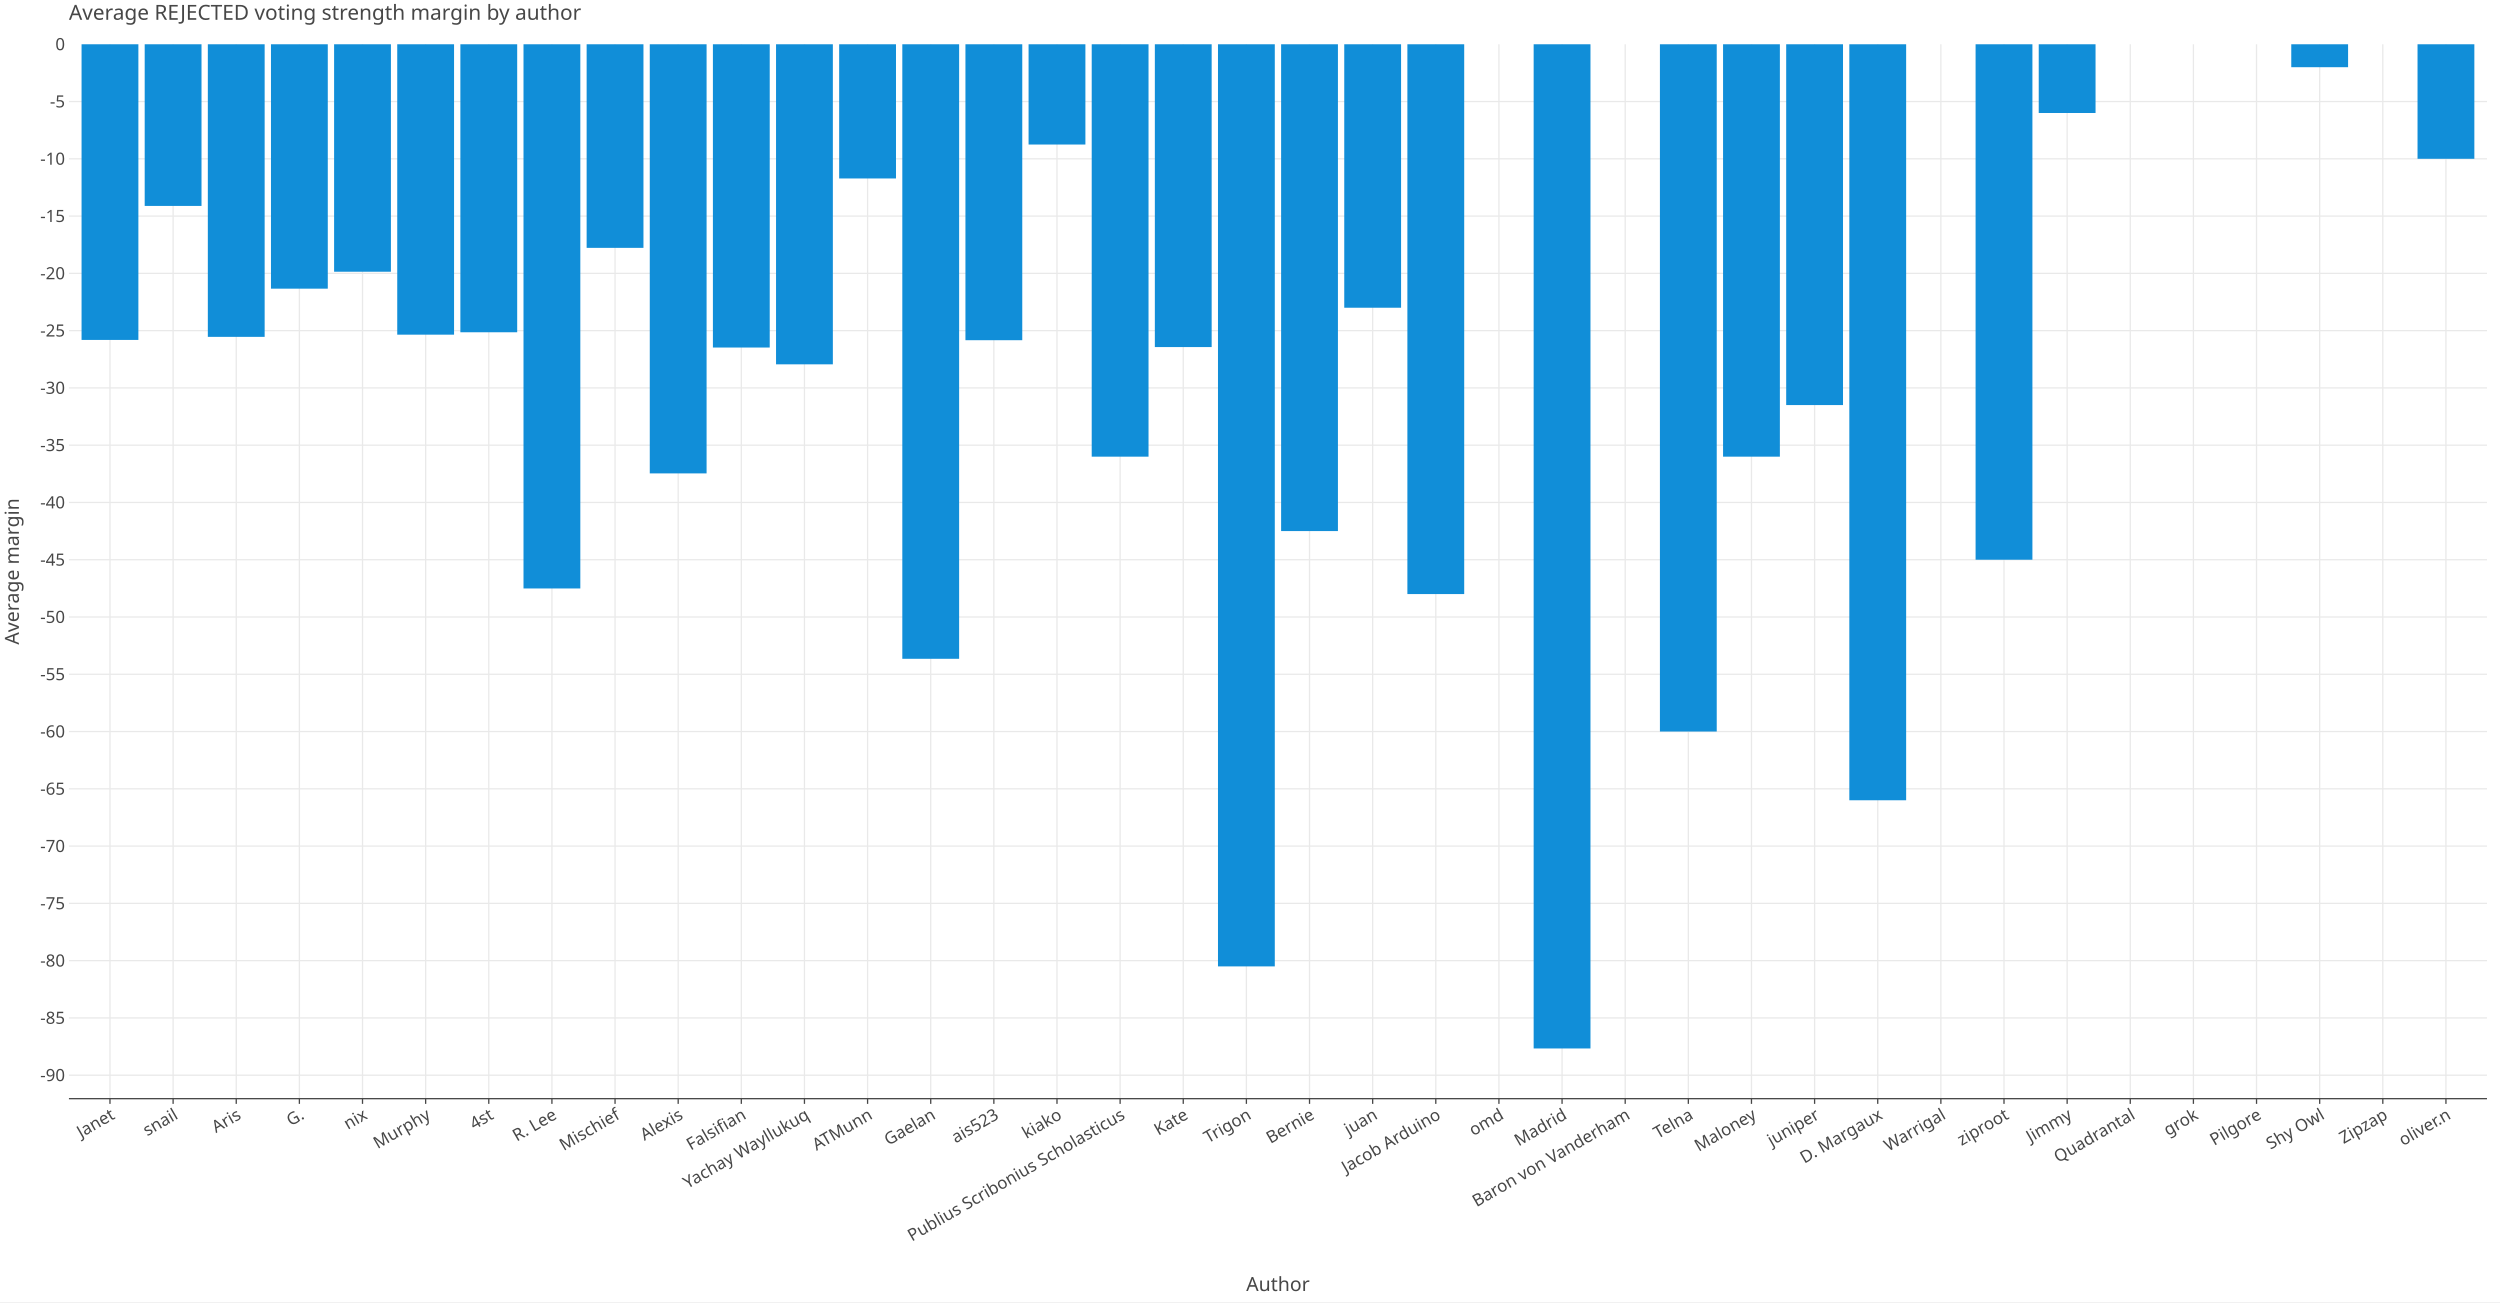
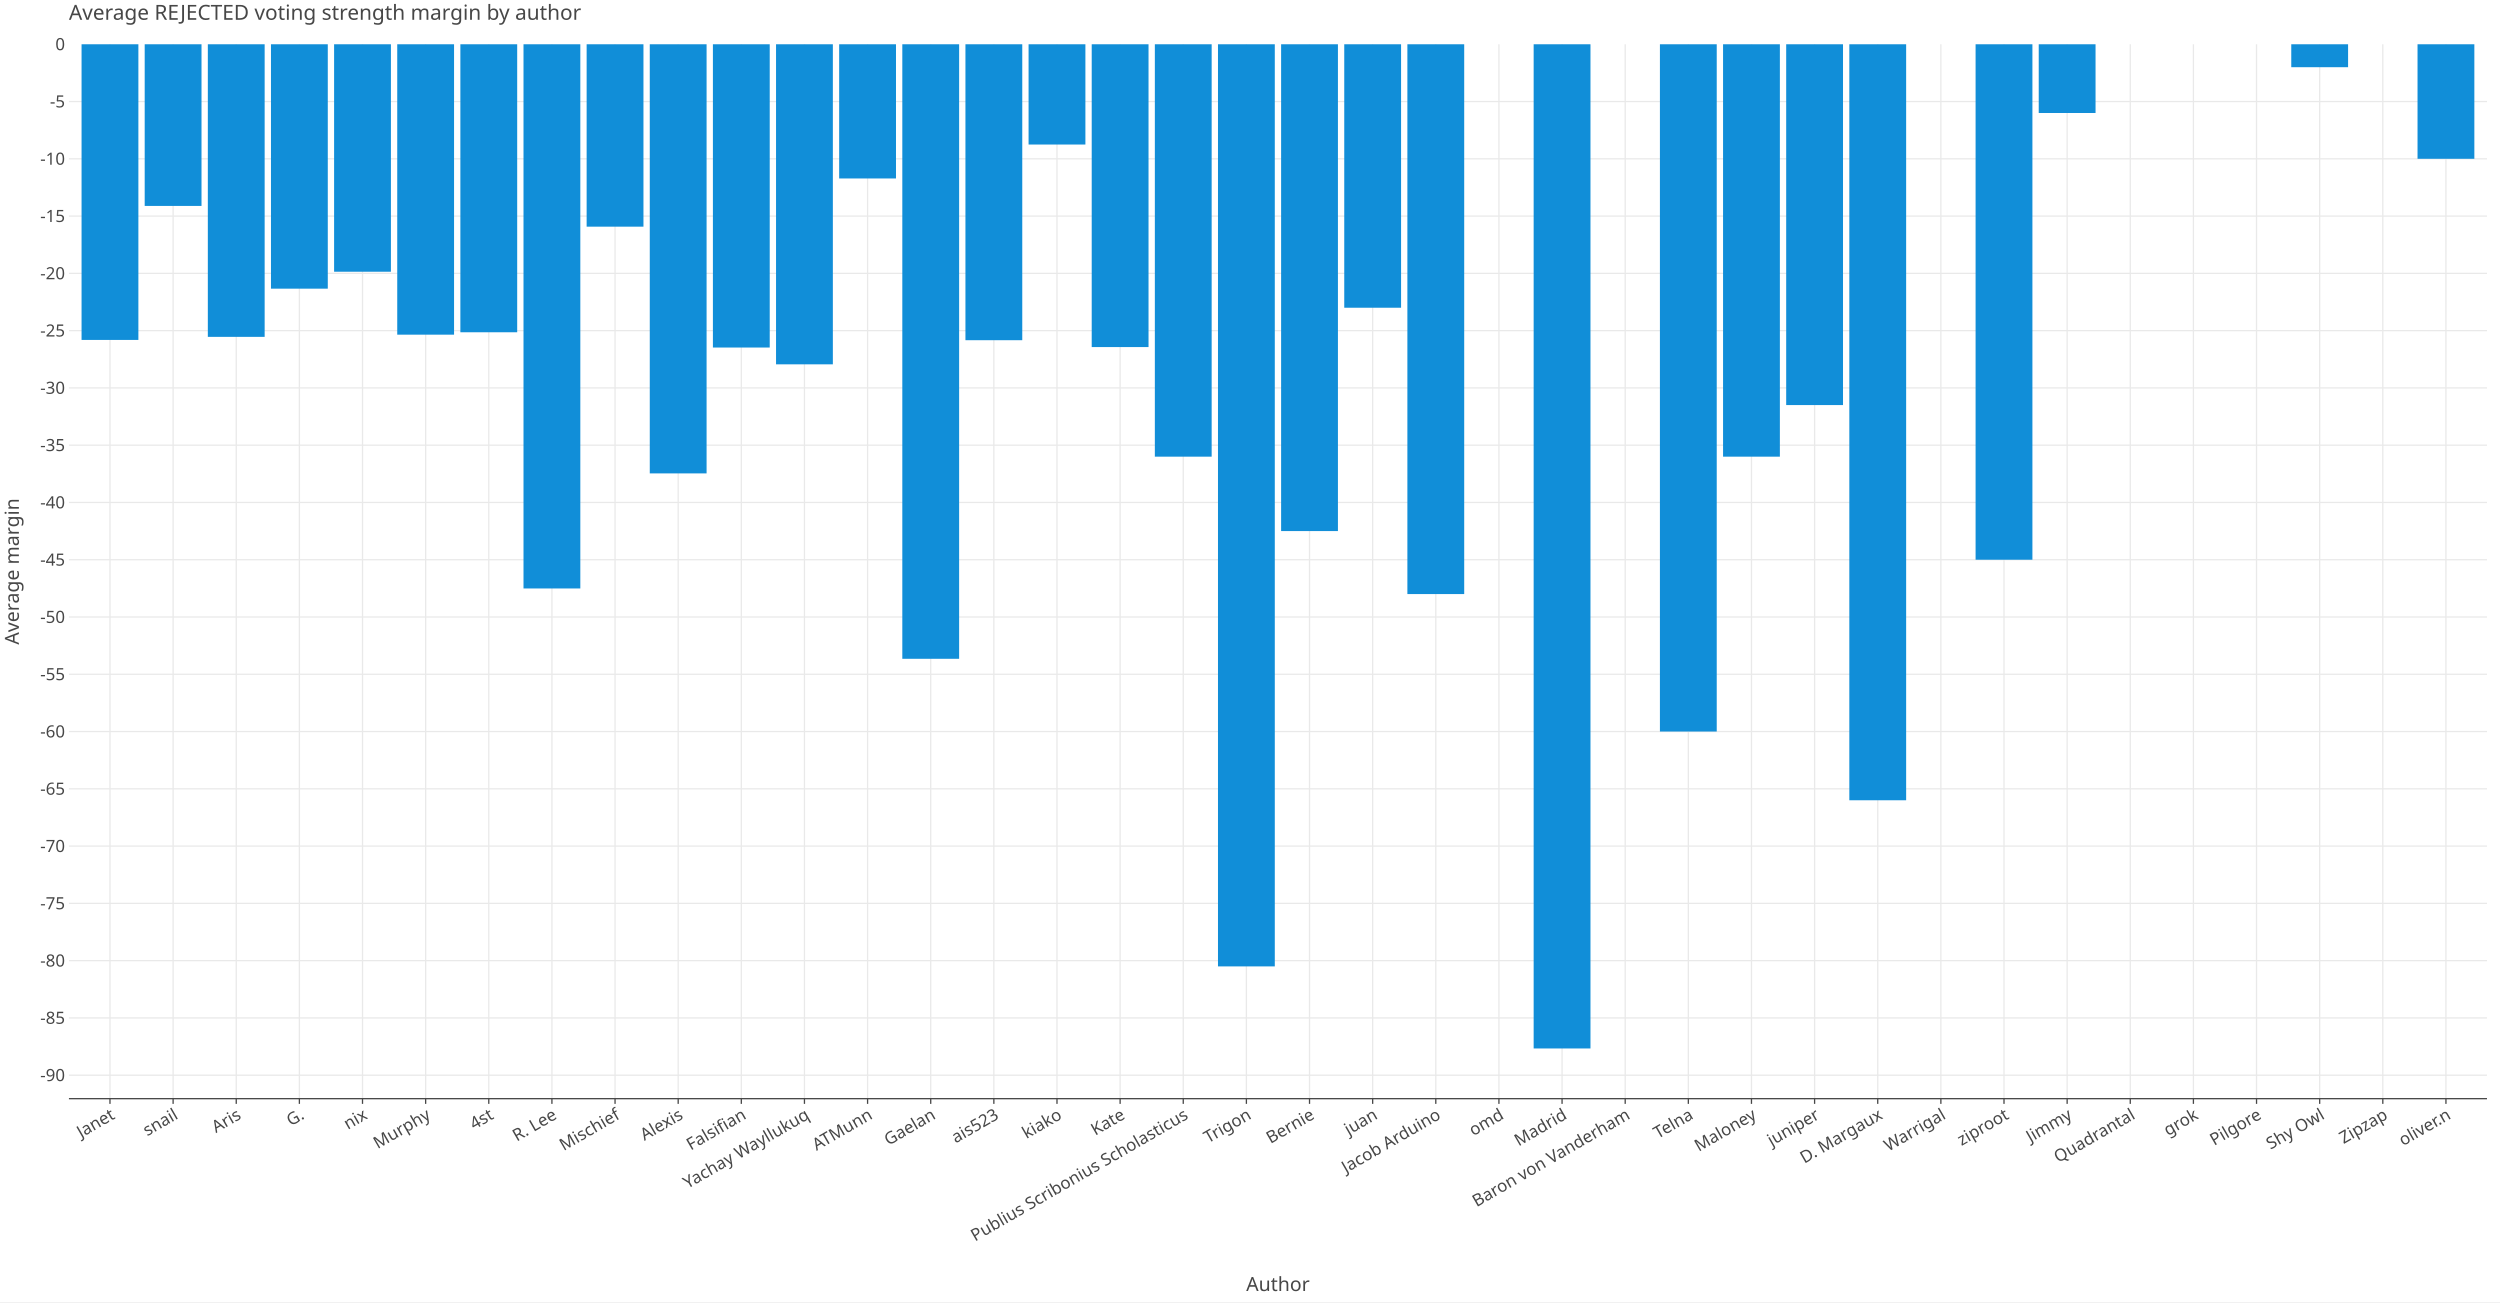
<svg xmlns="http://www.w3.org/2000/svg" class="plt-container" width="1920.0" height="1000.0">
  <style type="text/css">
  .plt-container {
   font-family: Lucida Grande, sans-serif;
   user-select: none;
   -webkit-user-select: none;
   -moz-user-select: none;
   -ms-user-select: none;
}
text {
   text-rendering: optimizeLegibility;
}
- #pWB4C4Y .plot-title {
+ #pfxqZuj .plot-title {
   fill: #474747;
   font-family: Lucida Grande, sans-serif;
   font-size: 16.0px;
   font-weight: normal;
   font-style: normal;   
}
- #pWB4C4Y .plot-subtitle {
+ #pfxqZuj .plot-subtitle {
   fill: #474747;
   font-family: Lucida Grande, sans-serif;
   font-size: 15.0px;
   font-weight: normal;
   font-style: normal;   
}
- #pWB4C4Y .plot-caption {
-    fill: #474747;
-    font-family: Lucida Grande, sans-serif;
-    font-size: 13.0px;
-    font-weight: normal;
-    font-style: normal;   
- }
- #pWB4C4Y .legend-title {
+ #pfxqZuj .plot-caption {
+    fill: #474747;
+    font-family: Lucida Grande, sans-serif;
+    font-size: 13.0px;
+    font-weight: normal;
+    font-style: normal;   
+ }
+ #pfxqZuj .legend-title {
   fill: #474747;
   font-family: Lucida Grande, sans-serif;
   font-size: 15.0px;
   font-weight: normal;
   font-style: normal;   
}
- #pWB4C4Y .legend-item {
-    fill: #474747;
-    font-family: Lucida Grande, sans-serif;
-    font-size: 13.0px;
-    font-weight: normal;
-    font-style: normal;   
- }
- #pWB4C4Y .axis-title-x {
+ #pfxqZuj .legend-item {
+    fill: #474747;
+    font-family: Lucida Grande, sans-serif;
+    font-size: 13.0px;
+    font-weight: normal;
+    font-style: normal;   
+ }
+ #pfxqZuj .axis-title-x {
   fill: #474747;
   font-family: Lucida Grande, sans-serif;
   font-size: 15.0px;
   font-weight: normal;
   font-style: normal;   
}
- #pWB4C4Y .axis-text-x {
-    fill: #474747;
-    font-family: Lucida Grande, sans-serif;
-    font-size: 13.0px;
-    font-weight: normal;
-    font-style: normal;   
- }
- #dDA9eFw .axis-tooltip-text-x {
+ #pfxqZuj .axis-text-x {
+    fill: #474747;
+    font-family: Lucida Grande, sans-serif;
+    font-size: 13.0px;
+    font-weight: normal;
+    font-style: normal;   
+ }
+ #dlfknll .axis-tooltip-text-x {
   fill: #ffffff;
   font-family: Lucida Grande, sans-serif;
   font-size: 13.0px;
   font-weight: normal;
   font-style: normal;   
}
- #pWB4C4Y .axis-title-y {
+ #pfxqZuj .axis-title-y {
   fill: #474747;
   font-family: Lucida Grande, sans-serif;
   font-size: 15.0px;
   font-weight: normal;
   font-style: normal;   
}
- #pWB4C4Y .axis-text-y {
-    fill: #474747;
-    font-family: Lucida Grande, sans-serif;
-    font-size: 13.0px;
-    font-weight: normal;
-    font-style: normal;   
- }
- #dDA9eFw .axis-tooltip-text-y {
+ #pfxqZuj .axis-text-y {
+    fill: #474747;
+    font-family: Lucida Grande, sans-serif;
+    font-size: 13.0px;
+    font-weight: normal;
+    font-style: normal;   
+ }
+ #dlfknll .axis-tooltip-text-y {
   fill: #ffffff;
   font-family: Lucida Grande, sans-serif;
   font-size: 13.0px;
   font-weight: normal;
   font-style: normal;   
}
- #pWB4C4Y .facet-strip-text-x {
-    fill: #474747;
-    font-family: Lucida Grande, sans-serif;
-    font-size: 13.0px;
-    font-weight: normal;
-    font-style: normal;   
- }
- #pWB4C4Y .facet-strip-text-y {
-    fill: #474747;
-    font-family: Lucida Grande, sans-serif;
-    font-size: 13.0px;
-    font-weight: normal;
-    font-style: normal;   
- }
- #dDA9eFw .tooltip-text {
-    fill: #474747;
-    font-family: Lucida Grande, sans-serif;
-    font-size: 13.0px;
-    font-weight: normal;
-    font-style: normal;   
- }
- #dDA9eFw .tooltip-title {
+ #pfxqZuj .facet-strip-text-x {
+    fill: #474747;
+    font-family: Lucida Grande, sans-serif;
+    font-size: 13.0px;
+    font-weight: normal;
+    font-style: normal;   
+ }
+ #pfxqZuj .facet-strip-text-y {
+    fill: #474747;
+    font-family: Lucida Grande, sans-serif;
+    font-size: 13.0px;
+    font-weight: normal;
+    font-style: normal;   
+ }
+ #dlfknll .tooltip-text {
+    fill: #474747;
+    font-family: Lucida Grande, sans-serif;
+    font-size: 13.0px;
+    font-weight: normal;
+    font-style: normal;   
+ }
+ #dlfknll .tooltip-title {
   fill: #474747;
   font-family: Lucida Grande, sans-serif;
   font-size: 13.0px;
   font-weight: bold;
   font-style: normal;   
}
- #dDA9eFw .tooltip-label {
+ #dlfknll .tooltip-label {
   fill: #474747;
   font-family: Lucida Grande, sans-serif;
   font-size: 13.0px;
   font-weight: bold;
   font-style: normal;   
}

  </style>
-   <g id="pWB4C4Y">
+   <g id="pfxqZuj">
    <rect x="0.0" y="0.0" height="1000.0" width="1920.0" stroke="rgb(71,71,71)" stroke-opacity="1.0" stroke-width="0.0" fill="rgb(255,255,255)" fill-opacity="1.0">
    </rect>
    <g transform="translate(23.0 34.0 ) ">
      <g transform="translate(29.94182 809.7774 ) ">
        <line x1="31.517" y1="-0.0" x2="31.517" y2="-809.777" stroke="rgb(233,233,233)" stroke-opacity="1.0" stroke-width="1.0">
        </line>
        <line x1="80.004" y1="-0.0" x2="80.004" y2="-809.777" stroke="rgb(233,233,233)" stroke-opacity="1.0" stroke-width="1.0">
        </line>
        <line x1="128.491" y1="-0.0" x2="128.491" y2="-809.777" stroke="rgb(233,233,233)" stroke-opacity="1.0" stroke-width="1.0">
        </line>
        <line x1="176.978" y1="-0.0" x2="176.978" y2="-809.777" stroke="rgb(233,233,233)" stroke-opacity="1.0" stroke-width="1.0">
        </line>
        <line x1="225.465" y1="-0.0" x2="225.465" y2="-809.777" stroke="rgb(233,233,233)" stroke-opacity="1.0" stroke-width="1.0">
        </line>
        <line x1="273.952" y1="-0.0" x2="273.952" y2="-809.777" stroke="rgb(233,233,233)" stroke-opacity="1.0" stroke-width="1.0">
        </line>
        <line x1="322.44" y1="-0.0" x2="322.44" y2="-809.777" stroke="rgb(233,233,233)" stroke-opacity="1.0" stroke-width="1.0">
        </line>
        <line x1="370.927" y1="-0.0" x2="370.927" y2="-809.777" stroke="rgb(233,233,233)" stroke-opacity="1.0" stroke-width="1.0">
        </line>
        <line x1="419.414" y1="-0.0" x2="419.414" y2="-809.777" stroke="rgb(233,233,233)" stroke-opacity="1.0" stroke-width="1.0">
        </line>
        <line x1="467.901" y1="-0.0" x2="467.901" y2="-809.777" stroke="rgb(233,233,233)" stroke-opacity="1.0" stroke-width="1.0">
        </line>
        <line x1="516.388" y1="-0.0" x2="516.388" y2="-809.777" stroke="rgb(233,233,233)" stroke-opacity="1.0" stroke-width="1.0">
        </line>
        <line x1="564.875" y1="-0.0" x2="564.875" y2="-809.777" stroke="rgb(233,233,233)" stroke-opacity="1.0" stroke-width="1.0">
        </line>
        <line x1="613.363" y1="-0.0" x2="613.363" y2="-809.777" stroke="rgb(233,233,233)" stroke-opacity="1.0" stroke-width="1.0">
        </line>
        <line x1="661.85" y1="-0.0" x2="661.85" y2="-809.777" stroke="rgb(233,233,233)" stroke-opacity="1.0" stroke-width="1.0">
        </line>
        <line x1="710.337" y1="-0.0" x2="710.337" y2="-809.777" stroke="rgb(233,233,233)" stroke-opacity="1.0" stroke-width="1.0">
        </line>
        <line x1="758.824" y1="-0.0" x2="758.824" y2="-809.777" stroke="rgb(233,233,233)" stroke-opacity="1.0" stroke-width="1.0">
        </line>
        <line x1="807.311" y1="-0.0" x2="807.311" y2="-809.777" stroke="rgb(233,233,233)" stroke-opacity="1.0" stroke-width="1.0">
        </line>
        <line x1="855.798" y1="-0.0" x2="855.798" y2="-809.777" stroke="rgb(233,233,233)" stroke-opacity="1.0" stroke-width="1.0">
        </line>
        <line x1="904.286" y1="-0.0" x2="904.286" y2="-809.777" stroke="rgb(233,233,233)" stroke-opacity="1.0" stroke-width="1.0">
        </line>
        <line x1="952.773" y1="-0.0" x2="952.773" y2="-809.777" stroke="rgb(233,233,233)" stroke-opacity="1.0" stroke-width="1.0">
        </line>
        <line x1="1001.26" y1="-0.0" x2="1001.26" y2="-809.777" stroke="rgb(233,233,233)" stroke-opacity="1.0" stroke-width="1.0">
        </line>
        <line x1="1049.747" y1="-0.0" x2="1049.747" y2="-809.777" stroke="rgb(233,233,233)" stroke-opacity="1.0" stroke-width="1.0">
        </line>
        <line x1="1098.234" y1="-0.0" x2="1098.234" y2="-809.777" stroke="rgb(233,233,233)" stroke-opacity="1.0" stroke-width="1.0">
        </line>
        <line x1="1146.721" y1="-0.0" x2="1146.721" y2="-809.777" stroke="rgb(233,233,233)" stroke-opacity="1.0" stroke-width="1.0">
        </line>
        <line x1="1195.208" y1="-0.0" x2="1195.208" y2="-809.777" stroke="rgb(233,233,233)" stroke-opacity="1.0" stroke-width="1.0">
        </line>
        <line x1="1243.696" y1="-0.0" x2="1243.696" y2="-809.777" stroke="rgb(233,233,233)" stroke-opacity="1.0" stroke-width="1.0">
        </line>
        <line x1="1292.183" y1="-0.0" x2="1292.183" y2="-809.777" stroke="rgb(233,233,233)" stroke-opacity="1.0" stroke-width="1.0">
        </line>
        <line x1="1340.67" y1="-0.0" x2="1340.67" y2="-809.777" stroke="rgb(233,233,233)" stroke-opacity="1.0" stroke-width="1.0">
        </line>
        <line x1="1389.157" y1="-0.0" x2="1389.157" y2="-809.777" stroke="rgb(233,233,233)" stroke-opacity="1.0" stroke-width="1.0">
        </line>
        <line x1="1437.644" y1="-0.0" x2="1437.644" y2="-809.777" stroke="rgb(233,233,233)" stroke-opacity="1.0" stroke-width="1.0">
        </line>
        <line x1="1486.131" y1="-0.0" x2="1486.131" y2="-809.777" stroke="rgb(233,233,233)" stroke-opacity="1.0" stroke-width="1.0">
        </line>
        <line x1="1534.619" y1="-0.0" x2="1534.619" y2="-809.777" stroke="rgb(233,233,233)" stroke-opacity="1.0" stroke-width="1.0">
        </line>
        <line x1="1583.106" y1="-0.0" x2="1583.106" y2="-809.777" stroke="rgb(233,233,233)" stroke-opacity="1.0" stroke-width="1.0">
        </line>
        <line x1="1631.593" y1="-0.0" x2="1631.593" y2="-809.777" stroke="rgb(233,233,233)" stroke-opacity="1.0" stroke-width="1.0">
        </line>
        <line x1="1680.08" y1="-0.0" x2="1680.08" y2="-809.777" stroke="rgb(233,233,233)" stroke-opacity="1.0" stroke-width="1.0">
        </line>
        <line x1="1728.567" y1="-0.0" x2="1728.567" y2="-809.777" stroke="rgb(233,233,233)" stroke-opacity="1.0" stroke-width="1.0">
        </line>
        <line x1="1777.054" y1="-0.0" x2="1777.054" y2="-809.777" stroke="rgb(233,233,233)" stroke-opacity="1.0" stroke-width="1.0">
        </line>
        <line x1="1825.542" y1="-0.0" x2="1825.542" y2="-809.777" stroke="rgb(233,233,233)" stroke-opacity="1.0" stroke-width="1.0">
        </line>
        <g transform="translate(31.51665 0.0 ) ">
          <line stroke-width="1.0" stroke="rgb(71,71,71)" stroke-opacity="1.0" x2="0.0" y2="4.0">
          </line>
          <g transform="translate(0.0 7.0 ) rotate(-30.0 ) ">
            <text class="axis-text-x" text-anchor="end" dy="0.7em">
            Janet
            </text>
          </g>
        </g>
        <g transform="translate(80.00381 0.0 ) ">
          <line stroke-width="1.0" stroke="rgb(71,71,71)" stroke-opacity="1.0" x2="0.0" y2="4.0">
          </line>
          <g transform="translate(0.0 7.0 ) rotate(-30.0 ) ">
            <text class="axis-text-x" text-anchor="end" dy="0.7em">
            snail
            </text>
          </g>
        </g>
        <g transform="translate(128.491 0.0 ) ">
          <line stroke-width="1.0" stroke="rgb(71,71,71)" stroke-opacity="1.0" x2="0.0" y2="4.0">
          </line>
          <g transform="translate(0.0 7.0 ) rotate(-30.0 ) ">
            <text class="axis-text-x" text-anchor="end" dy="0.7em">
            Aris
            </text>
          </g>
        </g>
        <g transform="translate(176.9781 0.0 ) ">
          <line stroke-width="1.0" stroke="rgb(71,71,71)" stroke-opacity="1.0" x2="0.0" y2="4.0">
          </line>
          <g transform="translate(0.0 7.0 ) rotate(-30.0 ) ">
            <text class="axis-text-x" text-anchor="end" dy="0.7em">
            G.
            </text>
          </g>
        </g>
        <g transform="translate(225.4653 0.0 ) ">
          <line stroke-width="1.0" stroke="rgb(71,71,71)" stroke-opacity="1.0" x2="0.0" y2="4.0">
          </line>
          <g transform="translate(0.0 7.0 ) rotate(-30.0 ) ">
            <text class="axis-text-x" text-anchor="end" dy="0.7em">
            nix
            </text>
          </g>
        </g>
        <g transform="translate(273.9524 0.0 ) ">
          <line stroke-width="1.0" stroke="rgb(71,71,71)" stroke-opacity="1.0" x2="0.0" y2="4.0">
          </line>
          <g transform="translate(0.0 7.0 ) rotate(-30.0 ) ">
            <text class="axis-text-x" text-anchor="end" dy="0.7em">
            Murphy
            </text>
          </g>
        </g>
        <g transform="translate(322.4396 0.0 ) ">
          <line stroke-width="1.0" stroke="rgb(71,71,71)" stroke-opacity="1.0" x2="0.0" y2="4.0">
          </line>
          <g transform="translate(0.0 7.0 ) rotate(-30.0 ) ">
            <text class="axis-text-x" text-anchor="end" dy="0.7em">
            4st
            </text>
          </g>
        </g>
        <g transform="translate(370.9268 0.0 ) ">
          <line stroke-width="1.0" stroke="rgb(71,71,71)" stroke-opacity="1.0" x2="0.0" y2="4.0">
          </line>
          <g transform="translate(0.0 7.0 ) rotate(-30.0 ) ">
            <text class="axis-text-x" text-anchor="end" dy="0.7em">
            R. Lee
            </text>
          </g>
        </g>
        <g transform="translate(419.4139 0.0 ) ">
          <line stroke-width="1.0" stroke="rgb(71,71,71)" stroke-opacity="1.0" x2="0.0" y2="4.0">
          </line>
          <g transform="translate(0.0 7.0 ) rotate(-30.0 ) ">
            <text class="axis-text-x" text-anchor="end" dy="0.7em">
            Mischief
            </text>
          </g>
        </g>
        <g transform="translate(467.9011 0.0 ) ">
          <line stroke-width="1.0" stroke="rgb(71,71,71)" stroke-opacity="1.0" x2="0.0" y2="4.0">
          </line>
          <g transform="translate(0.0 7.0 ) rotate(-30.0 ) ">
            <text class="axis-text-x" text-anchor="end" dy="0.7em">
            Alexis
            </text>
          </g>
        </g>
        <g transform="translate(516.3882 0.0 ) ">
          <line stroke-width="1.0" stroke="rgb(71,71,71)" stroke-opacity="1.0" x2="0.0" y2="4.0">
          </line>
          <g transform="translate(0.0 7.0 ) rotate(-30.0 ) ">
            <text class="axis-text-x" text-anchor="end" dy="0.7em">
            Falsifian
            </text>
          </g>
        </g>
        <g transform="translate(564.8754 0.0 ) ">
          <line stroke-width="1.0" stroke="rgb(71,71,71)" stroke-opacity="1.0" x2="0.0" y2="4.0">
          </line>
          <g transform="translate(0.0 7.0 ) rotate(-30.0 ) ">
            <text class="axis-text-x" text-anchor="end" dy="0.7em">
            Yachay Wayllukuq
            </text>
          </g>
        </g>
        <g transform="translate(613.3626 0.0 ) ">
          <line stroke-width="1.0" stroke="rgb(71,71,71)" stroke-opacity="1.0" x2="0.0" y2="4.0">
          </line>
          <g transform="translate(0.0 7.0 ) rotate(-30.0 ) ">
            <text class="axis-text-x" text-anchor="end" dy="0.7em">
            ATMunn
            </text>
          </g>
        </g>
        <g transform="translate(661.8497 0.0 ) ">
          <line stroke-width="1.0" stroke="rgb(71,71,71)" stroke-opacity="1.0" x2="0.0" y2="4.0">
          </line>
          <g transform="translate(0.0 7.0 ) rotate(-30.0 ) ">
            <text class="axis-text-x" text-anchor="end" dy="0.7em">
            Gaelan
            </text>
          </g>
        </g>
        <g transform="translate(710.3369 0.0 ) ">
          <line stroke-width="1.0" stroke="rgb(71,71,71)" stroke-opacity="1.0" x2="0.0" y2="4.0">
          </line>
          <g transform="translate(0.0 7.0 ) rotate(-30.0 ) ">
            <text class="axis-text-x" text-anchor="end" dy="0.7em">
            ais523
            </text>
          </g>
        </g>
        <g transform="translate(758.824 0.0 ) ">
          <line stroke-width="1.0" stroke="rgb(71,71,71)" stroke-opacity="1.0" x2="0.0" y2="4.0">
          </line>
          <g transform="translate(0.0 7.0 ) rotate(-30.0 ) ">
            <text class="axis-text-x" text-anchor="end" dy="0.7em">
            kiako
            </text>
          </g>
        </g>
        <g transform="translate(807.3112 0.0 ) ">
          <line stroke-width="1.0" stroke="rgb(71,71,71)" stroke-opacity="1.0" x2="0.0" y2="4.0">
          </line>
          <g transform="translate(0.0 7.0 ) rotate(-30.0 ) ">
            <text class="axis-text-x" text-anchor="end" dy="0.7em">
+             Kate
+             </text>
+           </g>
+         </g>
+         <g transform="translate(855.7984 0.0 ) ">
+           <line stroke-width="1.0" stroke="rgb(71,71,71)" stroke-opacity="1.0" x2="0.0" y2="4.0">
+           </line>
+           <g transform="translate(0.0 7.0 ) rotate(-30.0 ) ">
+             <text class="axis-text-x" text-anchor="end" dy="0.7em">
            Publius Scribonius Scholasticus
-             </text>
-           </g>
-         </g>
-         <g transform="translate(855.7984 0.0 ) ">
-           <line stroke-width="1.0" stroke="rgb(71,71,71)" stroke-opacity="1.0" x2="0.0" y2="4.0">
-           </line>
-           <g transform="translate(0.0 7.0 ) rotate(-30.0 ) ">
-             <text class="axis-text-x" text-anchor="end" dy="0.7em">
-             Kate
            </text>
          </g>
        </g>
        <g transform="translate(904.2855 0.0 ) ">
          <line stroke-width="1.0" stroke="rgb(71,71,71)" stroke-opacity="1.0" x2="0.0" y2="4.0">
          </line>
          <g transform="translate(0.0 7.0 ) rotate(-30.0 ) ">
            <text class="axis-text-x" text-anchor="end" dy="0.7em">
            Trigon
            </text>
          </g>
        </g>
        <g transform="translate(952.7727 0.0 ) ">
          <line stroke-width="1.0" stroke="rgb(71,71,71)" stroke-opacity="1.0" x2="0.0" y2="4.0">
          </line>
          <g transform="translate(0.0 7.0 ) rotate(-30.0 ) ">
            <text class="axis-text-x" text-anchor="end" dy="0.7em">
            Bernie
            </text>
          </g>
        </g>
        <g transform="translate(1001.26 0.0 ) ">
          <line stroke-width="1.0" stroke="rgb(71,71,71)" stroke-opacity="1.0" x2="0.0" y2="4.0">
          </line>
          <g transform="translate(0.0 7.0 ) rotate(-30.0 ) ">
            <text class="axis-text-x" text-anchor="end" dy="0.7em">
            juan
            </text>
          </g>
        </g>
        <g transform="translate(1049.747 0.0 ) ">
          <line stroke-width="1.0" stroke="rgb(71,71,71)" stroke-opacity="1.0" x2="0.0" y2="4.0">
          </line>
          <g transform="translate(0.0 7.0 ) rotate(-30.0 ) ">
            <text class="axis-text-x" text-anchor="end" dy="0.7em">
            Jacob Arduino
            </text>
          </g>
        </g>
        <g transform="translate(1098.234 0.0 ) ">
          <line stroke-width="1.0" stroke="rgb(71,71,71)" stroke-opacity="1.0" x2="0.0" y2="4.0">
          </line>
          <g transform="translate(0.0 7.0 ) rotate(-30.0 ) ">
            <text class="axis-text-x" text-anchor="end" dy="0.7em">
            omd
            </text>
          </g>
        </g>
        <g transform="translate(1146.721 0.0 ) ">
          <line stroke-width="1.0" stroke="rgb(71,71,71)" stroke-opacity="1.0" x2="0.0" y2="4.0">
          </line>
          <g transform="translate(0.0 7.0 ) rotate(-30.0 ) ">
            <text class="axis-text-x" text-anchor="end" dy="0.7em">
            Madrid
            </text>
          </g>
        </g>
        <g transform="translate(1195.208 0.0 ) ">
          <line stroke-width="1.0" stroke="rgb(71,71,71)" stroke-opacity="1.0" x2="0.0" y2="4.0">
          </line>
          <g transform="translate(0.0 7.0 ) rotate(-30.0 ) ">
            <text class="axis-text-x" text-anchor="end" dy="0.7em">
            Baron von Vanderham
            </text>
          </g>
        </g>
        <g transform="translate(1243.696 0.0 ) ">
          <line stroke-width="1.0" stroke="rgb(71,71,71)" stroke-opacity="1.0" x2="0.0" y2="4.0">
          </line>
          <g transform="translate(0.0 7.0 ) rotate(-30.0 ) ">
            <text class="axis-text-x" text-anchor="end" dy="0.7em">
            Telna
            </text>
          </g>
        </g>
        <g transform="translate(1292.183 0.0 ) ">
          <line stroke-width="1.0" stroke="rgb(71,71,71)" stroke-opacity="1.0" x2="0.0" y2="4.0">
          </line>
          <g transform="translate(0.0 7.0 ) rotate(-30.0 ) ">
            <text class="axis-text-x" text-anchor="end" dy="0.7em">
            Maloney
            </text>
          </g>
        </g>
        <g transform="translate(1340.67 0.0 ) ">
          <line stroke-width="1.0" stroke="rgb(71,71,71)" stroke-opacity="1.0" x2="0.0" y2="4.0">
          </line>
          <g transform="translate(0.0 7.0 ) rotate(-30.0 ) ">
            <text class="axis-text-x" text-anchor="end" dy="0.7em">
            juniper
            </text>
          </g>
        </g>
        <g transform="translate(1389.157 0.0 ) ">
          <line stroke-width="1.0" stroke="rgb(71,71,71)" stroke-opacity="1.0" x2="0.0" y2="4.0">
          </line>
          <g transform="translate(0.0 7.0 ) rotate(-30.0 ) ">
            <text class="axis-text-x" text-anchor="end" dy="0.7em">
            D. Margaux
            </text>
          </g>
        </g>
        <g transform="translate(1437.644 0.0 ) ">
          <line stroke-width="1.0" stroke="rgb(71,71,71)" stroke-opacity="1.0" x2="0.0" y2="4.0">
          </line>
          <g transform="translate(0.0 7.0 ) rotate(-30.0 ) ">
            <text class="axis-text-x" text-anchor="end" dy="0.7em">
            Warrigal
            </text>
          </g>
        </g>
        <g transform="translate(1486.131 0.0 ) ">
          <line stroke-width="1.0" stroke="rgb(71,71,71)" stroke-opacity="1.0" x2="0.0" y2="4.0">
          </line>
          <g transform="translate(0.0 7.0 ) rotate(-30.0 ) ">
            <text class="axis-text-x" text-anchor="end" dy="0.7em">
            ziproot
            </text>
          </g>
        </g>
        <g transform="translate(1534.619 0.0 ) ">
          <line stroke-width="1.0" stroke="rgb(71,71,71)" stroke-opacity="1.0" x2="0.0" y2="4.0">
          </line>
          <g transform="translate(0.0 7.0 ) rotate(-30.0 ) ">
            <text class="axis-text-x" text-anchor="end" dy="0.7em">
            Jimmy
            </text>
          </g>
        </g>
        <g transform="translate(1583.106 0.0 ) ">
          <line stroke-width="1.0" stroke="rgb(71,71,71)" stroke-opacity="1.0" x2="0.0" y2="4.0">
          </line>
          <g transform="translate(0.0 7.0 ) rotate(-30.0 ) ">
            <text class="axis-text-x" text-anchor="end" dy="0.7em">
            Quadrantal
            </text>
          </g>
        </g>
        <g transform="translate(1631.593 0.0 ) ">
          <line stroke-width="1.0" stroke="rgb(71,71,71)" stroke-opacity="1.0" x2="0.0" y2="4.0">
          </line>
          <g transform="translate(0.0 7.0 ) rotate(-30.0 ) ">
            <text class="axis-text-x" text-anchor="end" dy="0.7em">
            grok
            </text>
          </g>
        </g>
        <g transform="translate(1680.08 0.0 ) ">
          <line stroke-width="1.0" stroke="rgb(71,71,71)" stroke-opacity="1.0" x2="0.0" y2="4.0">
          </line>
          <g transform="translate(0.0 7.0 ) rotate(-30.0 ) ">
            <text class="axis-text-x" text-anchor="end" dy="0.7em">
            Pilgore
            </text>
          </g>
        </g>
        <g transform="translate(1728.567 0.0 ) ">
          <line stroke-width="1.0" stroke="rgb(71,71,71)" stroke-opacity="1.0" x2="0.0" y2="4.0">
          </line>
          <g transform="translate(0.0 7.0 ) rotate(-30.0 ) ">
            <text class="axis-text-x" text-anchor="end" dy="0.7em">
            Shy Owl
            </text>
          </g>
        </g>
        <g transform="translate(1777.054 0.0 ) ">
          <line stroke-width="1.0" stroke="rgb(71,71,71)" stroke-opacity="1.0" x2="0.0" y2="4.0">
          </line>
          <g transform="translate(0.0 7.0 ) rotate(-30.0 ) ">
            <text class="axis-text-x" text-anchor="end" dy="0.7em">
            Zipzap
            </text>
          </g>
        </g>
        <g transform="translate(1825.542 0.0 ) ">
          <line stroke-width="1.0" stroke="rgb(71,71,71)" stroke-opacity="1.0" x2="0.0" y2="4.0">
          </line>
          <g transform="translate(0.0 7.0 ) rotate(-30.0 ) ">
            <text class="axis-text-x" text-anchor="end" dy="0.7em">
            oliver.n
            </text>
          </g>
        </g>
        <line x1="0.0" y1="0.0" x2="1857.058" y2="0.0" stroke-width="1.0" stroke="rgb(71,71,71)" stroke-opacity="1.0">
        </line>
      </g>
      <g transform="translate(29.94182 0.0 ) ">
        <line x1="0.0" y1="791.743" x2="1857.058" y2="791.743" stroke="rgb(233,233,233)" stroke-opacity="1.0" stroke-width="1.0">
        </line>
        <line x1="0.0" y1="747.758" x2="1857.058" y2="747.758" stroke="rgb(233,233,233)" stroke-opacity="1.0" stroke-width="1.0">
        </line>
        <line x1="0.0" y1="703.772" x2="1857.058" y2="703.772" stroke="rgb(233,233,233)" stroke-opacity="1.0" stroke-width="1.0">
        </line>
        <line x1="0.0" y1="659.786" x2="1857.058" y2="659.786" stroke="rgb(233,233,233)" stroke-opacity="1.0" stroke-width="1.0">
        </line>
        <line x1="0.0" y1="615.8" x2="1857.058" y2="615.8" stroke="rgb(233,233,233)" stroke-opacity="1.0" stroke-width="1.0">
        </line>
        <line x1="0.0" y1="571.815" x2="1857.058" y2="571.815" stroke="rgb(233,233,233)" stroke-opacity="1.0" stroke-width="1.0">
        </line>
        <line x1="0.0" y1="527.829" x2="1857.058" y2="527.829" stroke="rgb(233,233,233)" stroke-opacity="1.0" stroke-width="1.0">
        </line>
        <line x1="0.0" y1="483.843" x2="1857.058" y2="483.843" stroke="rgb(233,233,233)" stroke-opacity="1.0" stroke-width="1.0">
        </line>
        <line x1="0.0" y1="439.857" x2="1857.058" y2="439.857" stroke="rgb(233,233,233)" stroke-opacity="1.0" stroke-width="1.0">
        </line>
        <line x1="0.0" y1="395.872" x2="1857.058" y2="395.872" stroke="rgb(233,233,233)" stroke-opacity="1.0" stroke-width="1.0">
        </line>
        <line x1="0.0" y1="351.886" x2="1857.058" y2="351.886" stroke="rgb(233,233,233)" stroke-opacity="1.0" stroke-width="1.0">
        </line>
        <line x1="0.0" y1="307.9" x2="1857.058" y2="307.9" stroke="rgb(233,233,233)" stroke-opacity="1.0" stroke-width="1.0">
        </line>
        <line x1="0.0" y1="263.914" x2="1857.058" y2="263.914" stroke="rgb(233,233,233)" stroke-opacity="1.0" stroke-width="1.0">
        </line>
        <line x1="0.0" y1="219.929" x2="1857.058" y2="219.929" stroke="rgb(233,233,233)" stroke-opacity="1.0" stroke-width="1.0">
        </line>
        <line x1="0.0" y1="175.943" x2="1857.058" y2="175.943" stroke="rgb(233,233,233)" stroke-opacity="1.0" stroke-width="1.0">
        </line>
        <line x1="0.0" y1="131.957" x2="1857.058" y2="131.957" stroke="rgb(233,233,233)" stroke-opacity="1.0" stroke-width="1.0">
        </line>
        <line x1="0.0" y1="87.971" x2="1857.058" y2="87.971" stroke="rgb(233,233,233)" stroke-opacity="1.0" stroke-width="1.0">
        </line>
        <line x1="0.0" y1="43.986" x2="1857.058" y2="43.986" stroke="rgb(233,233,233)" stroke-opacity="1.0" stroke-width="1.0">
        </line>
        <g transform="translate(0.0 791.7433 ) ">
          <g transform="translate(-3.0 0.0 ) ">
            <text class="axis-text-y" text-anchor="end" dy="0.35em">
            -90
            </text>
          </g>
        </g>
        <g transform="translate(0.0 747.7575 ) ">
          <g transform="translate(-3.0 0.0 ) ">
            <text class="axis-text-y" text-anchor="end" dy="0.35em">
            -85
            </text>
          </g>
        </g>
        <g transform="translate(0.0 703.7718 ) ">
          <g transform="translate(-3.0 0.0 ) ">
            <text class="axis-text-y" text-anchor="end" dy="0.35em">
            -80
            </text>
          </g>
        </g>
        <g transform="translate(0.0 659.7861 ) ">
          <g transform="translate(-3.0 0.0 ) ">
            <text class="axis-text-y" text-anchor="end" dy="0.35em">
            -75
            </text>
          </g>
        </g>
        <g transform="translate(0.0 615.8003 ) ">
          <g transform="translate(-3.0 0.0 ) ">
            <text class="axis-text-y" text-anchor="end" dy="0.35em">
            -70
            </text>
          </g>
        </g>
        <g transform="translate(0.0 571.8146 ) ">
          <g transform="translate(-3.0 0.0 ) ">
            <text class="axis-text-y" text-anchor="end" dy="0.35em">
            -65
            </text>
          </g>
        </g>
        <g transform="translate(0.0 527.8288 ) ">
          <g transform="translate(-3.0 0.0 ) ">
            <text class="axis-text-y" text-anchor="end" dy="0.35em">
            -60
            </text>
          </g>
        </g>
        <g transform="translate(0.0 483.8431 ) ">
          <g transform="translate(-3.0 0.0 ) ">
            <text class="axis-text-y" text-anchor="end" dy="0.35em">
            -55
            </text>
          </g>
        </g>
        <g transform="translate(0.0 439.8574 ) ">
          <g transform="translate(-3.0 0.0 ) ">
            <text class="axis-text-y" text-anchor="end" dy="0.35em">
            -50
            </text>
          </g>
        </g>
        <g transform="translate(0.0 395.8716 ) ">
          <g transform="translate(-3.0 0.0 ) ">
            <text class="axis-text-y" text-anchor="end" dy="0.35em">
            -45
            </text>
          </g>
        </g>
        <g transform="translate(0.0 351.8859 ) ">
          <g transform="translate(-3.0 0.0 ) ">
            <text class="axis-text-y" text-anchor="end" dy="0.35em">
            -40
            </text>
          </g>
        </g>
        <g transform="translate(0.0 307.9002 ) ">
          <g transform="translate(-3.0 0.0 ) ">
            <text class="axis-text-y" text-anchor="end" dy="0.35em">
            -35
            </text>
          </g>
        </g>
        <g transform="translate(0.0 263.9144 ) ">
          <g transform="translate(-3.0 0.0 ) ">
            <text class="axis-text-y" text-anchor="end" dy="0.35em">
            -30
            </text>
          </g>
        </g>
        <g transform="translate(0.0 219.9287 ) ">
          <g transform="translate(-3.0 0.0 ) ">
            <text class="axis-text-y" text-anchor="end" dy="0.35em">
            -25
            </text>
          </g>
        </g>
        <g transform="translate(0.0 175.9429 ) ">
          <g transform="translate(-3.0 0.0 ) ">
            <text class="axis-text-y" text-anchor="end" dy="0.35em">
            -20
            </text>
          </g>
        </g>
        <g transform="translate(0.0 131.9572 ) ">
          <g transform="translate(-3.0 0.0 ) ">
            <text class="axis-text-y" text-anchor="end" dy="0.35em">
            -15
            </text>
          </g>
        </g>
        <g transform="translate(0.0 87.97147 ) ">
          <g transform="translate(-3.0 0.0 ) ">
            <text class="axis-text-y" text-anchor="end" dy="0.35em">
            -10
            </text>
          </g>
        </g>
        <g transform="translate(0.0 43.98574 ) ">
          <g transform="translate(-3.0 0.0 ) ">
            <text class="axis-text-y" text-anchor="end" dy="0.35em">
            -5
            </text>
          </g>
        </g>
        <g transform="translate(0.0 0.0 ) ">
          <g transform="translate(-3.0 0.0 ) ">
            <text class="axis-text-y" text-anchor="end" dy="0.35em">
            0
            </text>
          </g>
        </g>
      </g>
-       <g transform="translate(29.94182 0.0 ) " clip-path="url(#cU1YKLw)" clip-bounds-jfx="[rect (0.0, 0.0), (1857.058, 809.777)]">
+       <g transform="translate(29.94182 0.0 ) " clip-path="url(#cDkmARp)" clip-bounds-jfx="[rect (0.0, 0.0), (1857.058, 809.777)]">
        <defs>
-           <clipPath id="cU1YKLw">
+           <clipPath id="cDkmARp">
            <rect x="0.0" y="0.0" width="1857.058" height="809.777">
            </rect>
          </clipPath>
        </defs>
        <rect x="1803.722" y="0.0" height="87.971" width="43.638" stroke="rgb(0,0,0)" stroke-opacity="0.0" fill="rgb(17,142,216)" fill-opacity="1.0" stroke-width="1.0">
        </rect>
        <rect x="1706.748" y="0.0" height="17.594" width="43.638" stroke="rgb(0,0,0)" stroke-opacity="0.0" fill="rgb(17,142,216)" fill-opacity="1.0" stroke-width="1.0">
        </rect>
        <rect x="1512.799" y="0.0" height="52.783" width="43.638" stroke="rgb(0,0,0)" stroke-opacity="0.0" fill="rgb(17,142,216)" fill-opacity="1.0" stroke-width="1.0">
        </rect>
        <rect x="1464.312" y="0.0" height="395.872" width="43.638" stroke="rgb(0,0,0)" stroke-opacity="0.0" fill="rgb(17,142,216)" fill-opacity="1.0" stroke-width="1.0">
        </rect>
        <rect x="1367.338" y="0.0" height="580.612" width="43.638" stroke="rgb(0,0,0)" stroke-opacity="0.0" fill="rgb(17,142,216)" fill-opacity="1.0" stroke-width="1.0">
        </rect>
        <rect x="1318.851" y="0.0" height="277.11" width="43.638" stroke="rgb(0,0,0)" stroke-opacity="0.0" fill="rgb(17,142,216)" fill-opacity="1.0" stroke-width="1.0">
        </rect>
        <rect x="1270.364" y="0.0" height="316.697" width="43.638" stroke="rgb(0,0,0)" stroke-opacity="0.0" fill="rgb(17,142,216)" fill-opacity="1.0" stroke-width="1.0">
        </rect>
        <rect x="1221.876" y="0.0" height="527.829" width="43.638" stroke="rgb(0,0,0)" stroke-opacity="0.0" fill="rgb(17,142,216)" fill-opacity="1.0" stroke-width="1.0">
        </rect>
        <rect x="1124.902" y="0.0" height="771.217" width="43.638" stroke="rgb(0,0,0)" stroke-opacity="0.0" fill="rgb(17,142,216)" fill-opacity="1.0" stroke-width="1.0">
        </rect>
        <rect x="1027.928" y="0.0" height="422.263" width="43.638" stroke="rgb(0,0,0)" stroke-opacity="0.0" fill="rgb(17,142,216)" fill-opacity="1.0" stroke-width="1.0">
        </rect>
        <rect x="979.441" y="0.0" height="202.334" width="43.638" stroke="rgb(0,0,0)" stroke-opacity="0.0" fill="rgb(17,142,216)" fill-opacity="1.0" stroke-width="1.0">
        </rect>
        <rect x="930.953" y="0.0" height="373.879" width="43.638" stroke="rgb(0,0,0)" stroke-opacity="0.0" fill="rgb(17,142,216)" fill-opacity="1.0" stroke-width="1.0">
        </rect>
        <rect x="882.466" y="0.0" height="708.17" width="43.638" stroke="rgb(0,0,0)" stroke-opacity="0.0" fill="rgb(17,142,216)" fill-opacity="1.0" stroke-width="1.0">
        </rect>
-         <rect x="833.979" y="0.0" height="232.538" width="43.638" stroke="rgb(0,0,0)" stroke-opacity="0.0" fill="rgb(17,142,216)" fill-opacity="1.0" stroke-width="1.0">
-         </rect>
-         <rect x="785.492" y="0.0" height="316.697" width="43.638" stroke="rgb(0,0,0)" stroke-opacity="0.0" fill="rgb(17,142,216)" fill-opacity="1.0" stroke-width="1.0">
+         <rect x="833.979" y="0.0" height="316.697" width="43.638" stroke="rgb(0,0,0)" stroke-opacity="0.0" fill="rgb(17,142,216)" fill-opacity="1.0" stroke-width="1.0">
+         </rect>
+         <rect x="785.492" y="0.0" height="232.538" width="43.638" stroke="rgb(0,0,0)" stroke-opacity="0.0" fill="rgb(17,142,216)" fill-opacity="1.0" stroke-width="1.0">
        </rect>
        <rect x="737.005" y="0.0" height="76.975" width="43.638" stroke="rgb(0,0,0)" stroke-opacity="0.0" fill="rgb(17,142,216)" fill-opacity="1.0" stroke-width="1.0">
        </rect>
        <rect x="688.518" y="0.0" height="227.26" width="43.638" stroke="rgb(0,0,0)" stroke-opacity="0.0" fill="rgb(17,142,216)" fill-opacity="1.0" stroke-width="1.0">
        </rect>
        <rect x="640.03" y="0.0" height="471.967" width="43.638" stroke="rgb(0,0,0)" stroke-opacity="0.0" fill="rgb(17,142,216)" fill-opacity="1.0" stroke-width="1.0">
        </rect>
        <rect x="591.543" y="0.0" height="103.052" width="43.638" stroke="rgb(0,0,0)" stroke-opacity="0.0" fill="rgb(17,142,216)" fill-opacity="1.0" stroke-width="1.0">
        </rect>
        <rect x="543.056" y="0.0" height="245.807" width="43.638" stroke="rgb(0,0,0)" stroke-opacity="0.0" fill="rgb(17,142,216)" fill-opacity="1.0" stroke-width="1.0">
        </rect>
        <rect x="494.569" y="0.0" height="232.904" width="43.638" stroke="rgb(0,0,0)" stroke-opacity="0.0" fill="rgb(17,142,216)" fill-opacity="1.0" stroke-width="1.0">
        </rect>
        <rect x="446.082" y="0.0" height="329.555" width="43.638" stroke="rgb(0,0,0)" stroke-opacity="0.0" fill="rgb(17,142,216)" fill-opacity="1.0" stroke-width="1.0">
        </rect>
-         <rect x="397.595" y="0.0" height="156.338" width="43.638" stroke="rgb(0,0,0)" stroke-opacity="0.0" fill="rgb(17,142,216)" fill-opacity="1.0" stroke-width="1.0">
+         <rect x="397.595" y="0.0" height="140.095" width="43.638" stroke="rgb(0,0,0)" stroke-opacity="0.0" fill="rgb(17,142,216)" fill-opacity="1.0" stroke-width="1.0">
        </rect>
        <rect x="349.108" y="0.0" height="417.962" width="43.638" stroke="rgb(0,0,0)" stroke-opacity="0.0" fill="rgb(17,142,216)" fill-opacity="1.0" stroke-width="1.0">
        </rect>
        <rect x="300.62" y="0.0" height="221.16" width="43.638" stroke="rgb(0,0,0)" stroke-opacity="0.0" fill="rgb(17,142,216)" fill-opacity="1.0" stroke-width="1.0">
        </rect>
        <rect x="252.133" y="0.0" height="223.034" width="43.638" stroke="rgb(0,0,0)" stroke-opacity="0.0" fill="rgb(17,142,216)" fill-opacity="1.0" stroke-width="1.0">
        </rect>
        <rect x="203.646" y="0.0" height="174.686" width="43.638" stroke="rgb(0,0,0)" stroke-opacity="0.0" fill="rgb(17,142,216)" fill-opacity="1.0" stroke-width="1.0">
        </rect>
        <rect x="155.159" y="0.0" height="187.672" width="43.638" stroke="rgb(0,0,0)" stroke-opacity="0.0" fill="rgb(17,142,216)" fill-opacity="1.0" stroke-width="1.0">
        </rect>
        <rect x="106.672" y="0.0" height="224.712" width="43.638" stroke="rgb(0,0,0)" stroke-opacity="0.0" fill="rgb(17,142,216)" fill-opacity="1.0" stroke-width="1.0">
        </rect>
        <rect x="58.185" y="0.0" height="124.165" width="43.638" stroke="rgb(0,0,0)" stroke-opacity="0.0" fill="rgb(17,142,216)" fill-opacity="1.0" stroke-width="1.0">
        </rect>
        <rect x="9.697" y="0.0" height="227.057" width="43.638" stroke="rgb(0,0,0)" stroke-opacity="0.0" fill="rgb(17,142,216)" fill-opacity="1.0" stroke-width="1.0">
        </rect>
      </g>
    </g>
    <g transform="translate(52.94182 15.2 ) ">
      <text class="plot-title" y="0.0">
      Average REJECTED voting strength margin by author
      </text>
    </g>
    <g transform="translate(14.5 438.8887 ) rotate(-90.0 ) ">
      <text class="axis-title-y" y="0.0" text-anchor="middle">
      Average margin
      </text>
    </g>
    <g transform="translate(981.4709 991.5 ) ">
      <text class="axis-title-x" y="0.0" text-anchor="middle">
      Author
      </text>
    </g>
  </g>
-   <g id="dDA9eFw">
+   <g id="dlfknll">
  </g>
</svg>
